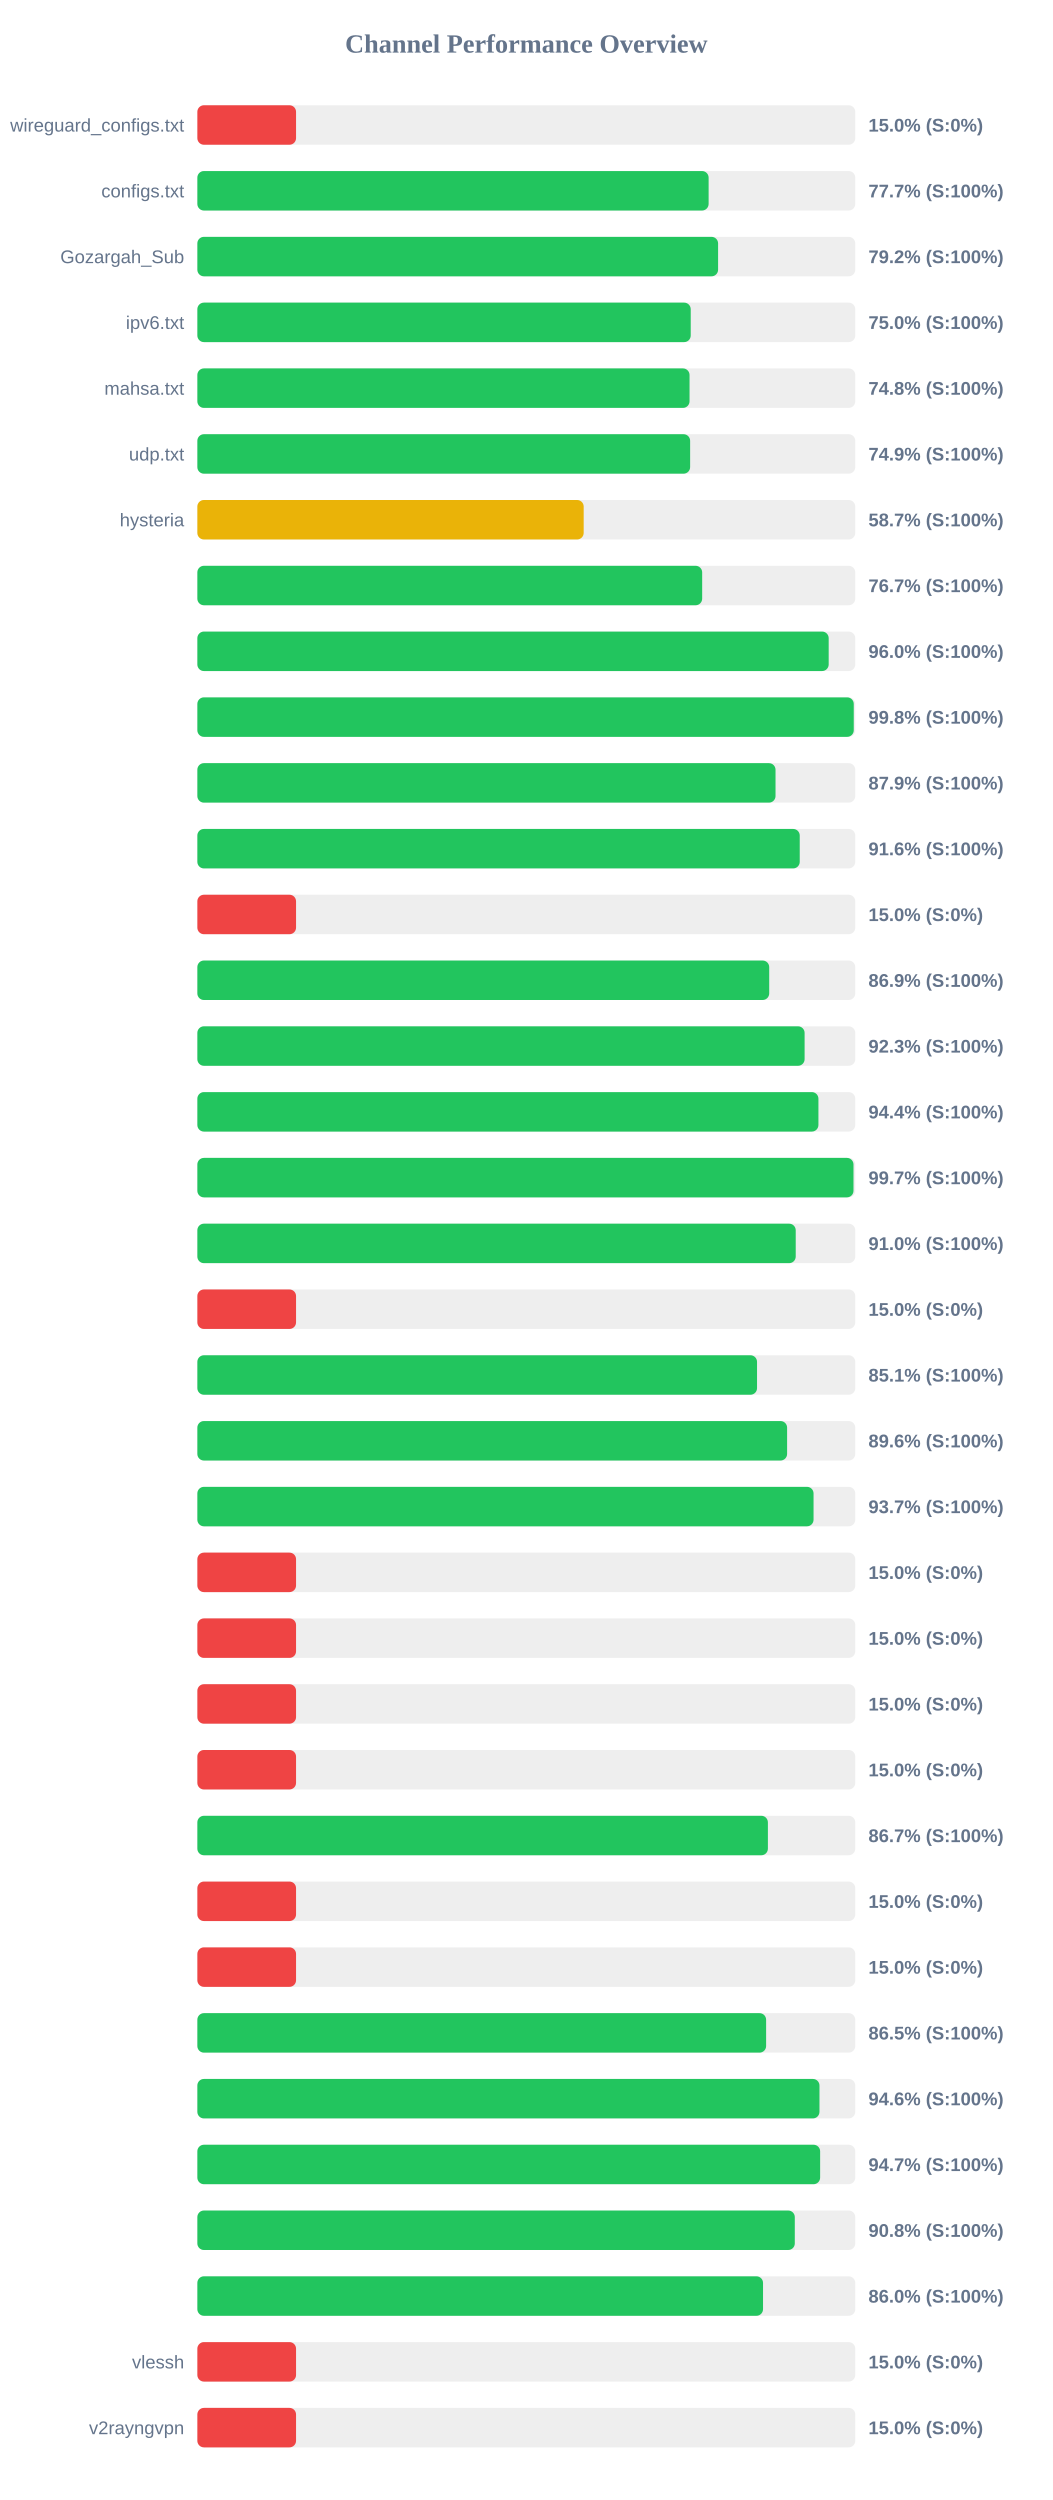
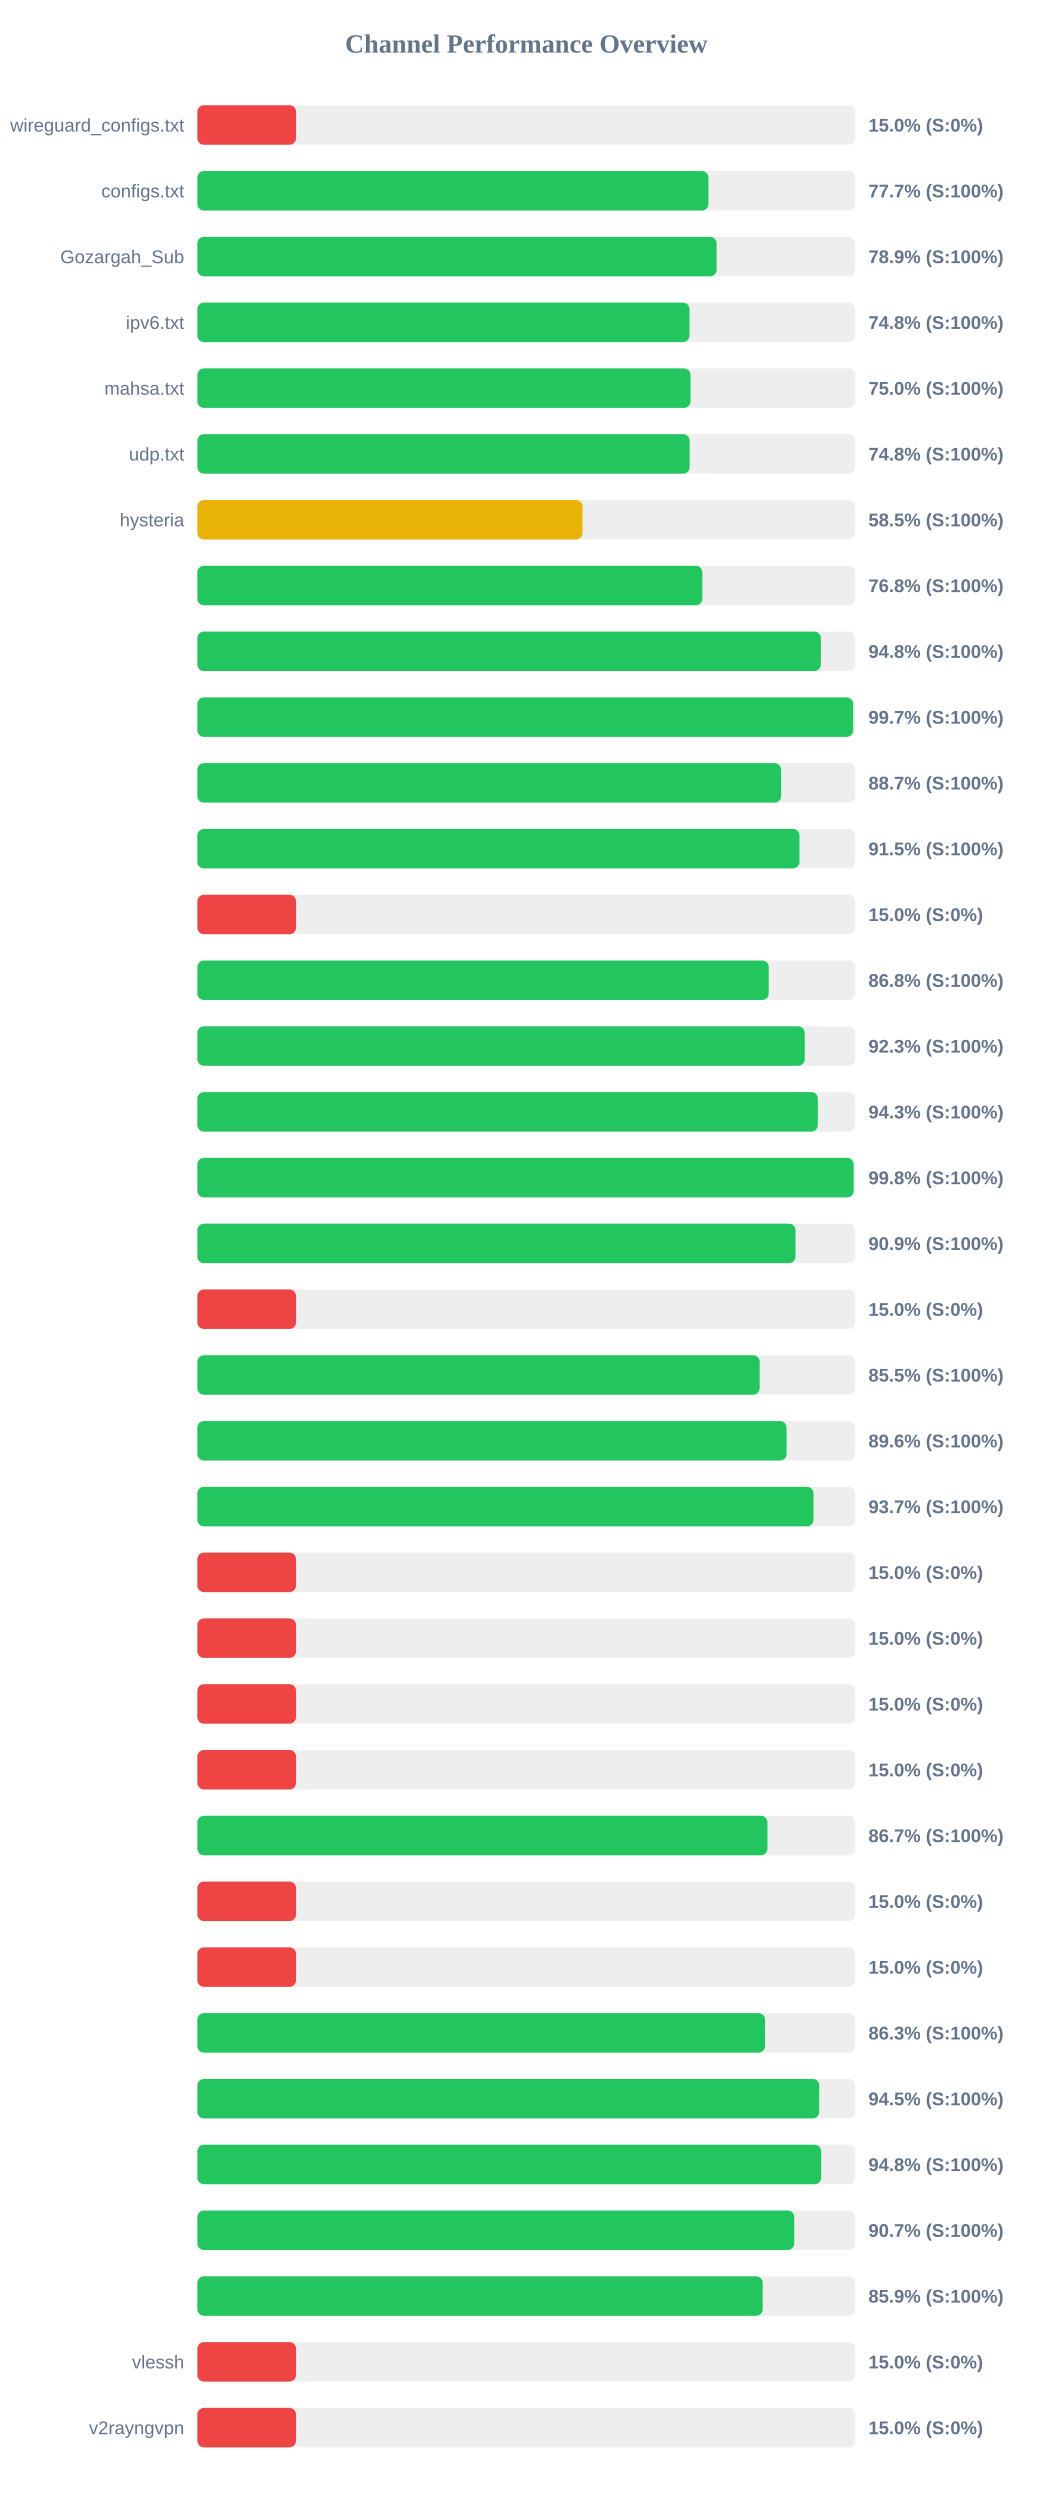
<svg xmlns="http://www.w3.org/2000/svg" width="800" height="1900" version="1.1">
  <style>
        .row { font: 14px Arial; fill: #64748b; }
        .score { font: bold 14px Arial; fill: #64748b; }
    </style>
  <text x="400" y="40" text-anchor="middle" font-size="20px" font-weight="bold" fill="#64748b">Channel Performance Overview</text>
  <rect x="150" y="80" width="500" height="30" fill="#eee" rx="5" />
  <rect x="150" y="80" width="75.0" height="30" fill="#ef4444" rx="5" />
  <text x="140" y="100" text-anchor="end" class="row">wireguard_configs.txt</text>
  <text x="660" y="100" text-anchor="start" class="score">15.0% (S:0%)</text>
  <rect x="150" y="130" width="500" height="30" fill="#eee" rx="5" />
-   <rect x="150" y="130" width="388.55" height="30" fill="#22c55e" rx="5" />
+   <rect x="150" y="130" width="388.4" height="30" fill="#22c55e" rx="5" />
  <text x="140" y="150" text-anchor="end" class="row">configs.txt</text>
  <text x="660" y="150" text-anchor="start" class="score">77.7% (S:100%)</text>
  <rect x="150" y="180" width="500" height="30" fill="#eee" rx="5" />
-   <rect x="150" y="180" width="395.75" height="30" fill="#22c55e" rx="5" />
+   <rect x="150" y="180" width="394.65" height="30" fill="#22c55e" rx="5" />
  <text x="140" y="200" text-anchor="end" class="row">Gozargah_Sub</text>
-   <text x="660" y="200" text-anchor="start" class="score">79.2% (S:100%)</text>
+   <text x="660" y="200" text-anchor="start" class="score">78.9% (S:100%)</text>
  <rect x="150" y="230" width="500" height="30" fill="#eee" rx="5" />
-   <rect x="150" y="230" width="374.95" height="30" fill="#22c55e" rx="5" />
+   <rect x="150" y="230" width="374.0" height="30" fill="#22c55e" rx="5" />
  <text x="140" y="250" text-anchor="end" class="row">ipv6.txt</text>
-   <text x="660" y="250" text-anchor="start" class="score">75.0% (S:100%)</text>
+   <text x="660" y="250" text-anchor="start" class="score">74.8% (S:100%)</text>
  <rect x="150" y="280" width="500" height="30" fill="#eee" rx="5" />
-   <rect x="150" y="280" width="374.05" height="30" fill="#22c55e" rx="5" />
+   <rect x="150" y="280" width="374.8" height="30" fill="#22c55e" rx="5" />
  <text x="140" y="300" text-anchor="end" class="row">mahsa.txt</text>
-   <text x="660" y="300" text-anchor="start" class="score">74.8% (S:100%)</text>
+   <text x="660" y="300" text-anchor="start" class="score">75.0% (S:100%)</text>
  <rect x="150" y="330" width="500" height="30" fill="#eee" rx="5" />
-   <rect x="150" y="330" width="374.5" height="30" fill="#22c55e" rx="5" />
+   <rect x="150" y="330" width="374.15" height="30" fill="#22c55e" rx="5" />
  <text x="140" y="350" text-anchor="end" class="row">udp.txt</text>
-   <text x="660" y="350" text-anchor="start" class="score">74.9% (S:100%)</text>
+   <text x="660" y="350" text-anchor="start" class="score">74.8% (S:100%)</text>
  <rect x="150" y="380" width="500" height="30" fill="#eee" rx="5" />
-   <rect x="150" y="380" width="293.6" height="30" fill="#eab308" rx="5" />
+   <rect x="150" y="380" width="292.7" height="30" fill="#eab308" rx="5" />
  <text x="140" y="400" text-anchor="end" class="row">hysteria</text>
-   <text x="660" y="400" text-anchor="start" class="score">58.7% (S:100%)</text>
+   <text x="660" y="400" text-anchor="start" class="score">58.5% (S:100%)</text>
  <rect x="150" y="430" width="500" height="30" fill="#eee" rx="5" />
-   <rect x="150" y="430" width="383.65" height="30" fill="#22c55e" rx="5" />
+   <rect x="150" y="430" width="383.8" height="30" fill="#22c55e" rx="5" />
  <text x="140" y="450" text-anchor="end" class="row" />
-   <text x="660" y="450" text-anchor="start" class="score">76.7% (S:100%)</text>
+   <text x="660" y="450" text-anchor="start" class="score">76.8% (S:100%)</text>
  <rect x="150" y="480" width="500" height="30" fill="#eee" rx="5" />
-   <rect x="150" y="480" width="479.8" height="30" fill="#22c55e" rx="5" />
+   <rect x="150" y="480" width="473.85" height="30" fill="#22c55e" rx="5" />
  <text x="140" y="500" text-anchor="end" class="row" />
-   <text x="660" y="500" text-anchor="start" class="score">96.0% (S:100%)</text>
+   <text x="660" y="500" text-anchor="start" class="score">94.8% (S:100%)</text>
  <rect x="150" y="530" width="500" height="30" fill="#eee" rx="5" />
-   <rect x="150" y="530" width="498.85" height="30" fill="#22c55e" rx="5" />
+   <rect x="150" y="530" width="498.4" height="30" fill="#22c55e" rx="5" />
  <text x="140" y="550" text-anchor="end" class="row" />
-   <text x="660" y="550" text-anchor="start" class="score">99.8% (S:100%)</text>
+   <text x="660" y="550" text-anchor="start" class="score">99.7% (S:100%)</text>
  <rect x="150" y="580" width="500" height="30" fill="#eee" rx="5" />
-   <rect x="150" y="580" width="439.4" height="30" fill="#22c55e" rx="5" />
+   <rect x="150" y="580" width="443.65" height="30" fill="#22c55e" rx="5" />
  <text x="140" y="600" text-anchor="end" class="row" />
-   <text x="660" y="600" text-anchor="start" class="score">87.9% (S:100%)</text>
+   <text x="660" y="600" text-anchor="start" class="score">88.7% (S:100%)</text>
  <rect x="150" y="630" width="500" height="30" fill="#eee" rx="5" />
-   <rect x="150" y="630" width="457.8" height="30" fill="#22c55e" rx="5" />
+   <rect x="150" y="630" width="457.6" height="30" fill="#22c55e" rx="5" />
  <text x="140" y="650" text-anchor="end" class="row" />
-   <text x="660" y="650" text-anchor="start" class="score">91.6% (S:100%)</text>
+   <text x="660" y="650" text-anchor="start" class="score">91.5% (S:100%)</text>
  <rect x="150" y="680" width="500" height="30" fill="#eee" rx="5" />
  <rect x="150" y="680" width="75.0" height="30" fill="#ef4444" rx="5" />
  <text x="140" y="700" text-anchor="end" class="row" />
  <text x="660" y="700" text-anchor="start" class="score">15.0% (S:0%)</text>
  <rect x="150" y="730" width="500" height="30" fill="#eee" rx="5" />
-   <rect x="150" y="730" width="434.6" height="30" fill="#22c55e" rx="5" />
+   <rect x="150" y="730" width="434.25" height="30" fill="#22c55e" rx="5" />
  <text x="140" y="750" text-anchor="end" class="row" />
-   <text x="660" y="750" text-anchor="start" class="score">86.9% (S:100%)</text>
+   <text x="660" y="750" text-anchor="start" class="score">86.8% (S:100%)</text>
  <rect x="150" y="780" width="500" height="30" fill="#eee" rx="5" />
-   <rect x="150" y="780" width="461.5" height="30" fill="#22c55e" rx="5" />
+   <rect x="150" y="780" width="461.6" height="30" fill="#22c55e" rx="5" />
  <text x="140" y="800" text-anchor="end" class="row" />
  <text x="660" y="800" text-anchor="start" class="score">92.3% (S:100%)</text>
  <rect x="150" y="830" width="500" height="30" fill="#eee" rx="5" />
-   <rect x="150" y="830" width="472.0" height="30" fill="#22c55e" rx="5" />
+   <rect x="150" y="830" width="471.55" height="30" fill="#22c55e" rx="5" />
  <text x="140" y="850" text-anchor="end" class="row" />
-   <text x="660" y="850" text-anchor="start" class="score">94.4% (S:100%)</text>
+   <text x="660" y="850" text-anchor="start" class="score">94.3% (S:100%)</text>
  <rect x="150" y="880" width="500" height="30" fill="#eee" rx="5" />
-   <rect x="150" y="880" width="498.65" height="30" fill="#22c55e" rx="5" />
+   <rect x="150" y="880" width="498.8" height="30" fill="#22c55e" rx="5" />
  <text x="140" y="900" text-anchor="end" class="row" />
-   <text x="660" y="900" text-anchor="start" class="score">99.7% (S:100%)</text>
+   <text x="660" y="900" text-anchor="start" class="score">99.8% (S:100%)</text>
  <rect x="150" y="930" width="500" height="30" fill="#eee" rx="5" />
-   <rect x="150" y="930" width="454.75" height="30" fill="#22c55e" rx="5" />
+   <rect x="150" y="930" width="454.6" height="30" fill="#22c55e" rx="5" />
  <text x="140" y="950" text-anchor="end" class="row" />
-   <text x="660" y="950" text-anchor="start" class="score">91.0% (S:100%)</text>
+   <text x="660" y="950" text-anchor="start" class="score">90.9% (S:100%)</text>
  <rect x="150" y="980" width="500" height="30" fill="#eee" rx="5" />
  <rect x="150" y="980" width="75.0" height="30" fill="#ef4444" rx="5" />
  <text x="140" y="1000" text-anchor="end" class="row" />
  <text x="660" y="1000" text-anchor="start" class="score">15.0% (S:0%)</text>
  <rect x="150" y="1030" width="500" height="30" fill="#eee" rx="5" />
-   <rect x="150" y="1030" width="425.35" height="30" fill="#22c55e" rx="5" />
+   <rect x="150" y="1030" width="427.35" height="30" fill="#22c55e" rx="5" />
  <text x="140" y="1050" text-anchor="end" class="row" />
-   <text x="660" y="1050" text-anchor="start" class="score">85.1% (S:100%)</text>
+   <text x="660" y="1050" text-anchor="start" class="score">85.5% (S:100%)</text>
  <rect x="150" y="1080" width="500" height="30" fill="#eee" rx="5" />
-   <rect x="150" y="1080" width="448.2" height="30" fill="#22c55e" rx="5" />
+   <rect x="150" y="1080" width="447.8" height="30" fill="#22c55e" rx="5" />
  <text x="140" y="1100" text-anchor="end" class="row" />
  <text x="660" y="1100" text-anchor="start" class="score">89.6% (S:100%)</text>
  <rect x="150" y="1130" width="500" height="30" fill="#eee" rx="5" />
-   <rect x="150" y="1130" width="468.3" height="30" fill="#22c55e" rx="5" />
+   <rect x="150" y="1130" width="468.25" height="30" fill="#22c55e" rx="5" />
  <text x="140" y="1150" text-anchor="end" class="row" />
  <text x="660" y="1150" text-anchor="start" class="score">93.7% (S:100%)</text>
  <rect x="150" y="1180" width="500" height="30" fill="#eee" rx="5" />
  <rect x="150" y="1180" width="75.0" height="30" fill="#ef4444" rx="5" />
  <text x="140" y="1200" text-anchor="end" class="row" />
  <text x="660" y="1200" text-anchor="start" class="score">15.0% (S:0%)</text>
  <rect x="150" y="1230" width="500" height="30" fill="#eee" rx="5" />
  <rect x="150" y="1230" width="75.0" height="30" fill="#ef4444" rx="5" />
  <text x="140" y="1250" text-anchor="end" class="row" />
  <text x="660" y="1250" text-anchor="start" class="score">15.0% (S:0%)</text>
  <rect x="150" y="1280" width="500" height="30" fill="#eee" rx="5" />
  <rect x="150" y="1280" width="75.0" height="30" fill="#ef4444" rx="5" />
  <text x="140" y="1300" text-anchor="end" class="row" />
  <text x="660" y="1300" text-anchor="start" class="score">15.0% (S:0%)</text>
  <rect x="150" y="1330" width="500" height="30" fill="#eee" rx="5" />
  <rect x="150" y="1330" width="75.0" height="30" fill="#ef4444" rx="5" />
  <text x="140" y="1350" text-anchor="end" class="row" />
  <text x="660" y="1350" text-anchor="start" class="score">15.0% (S:0%)</text>
  <rect x="150" y="1380" width="500" height="30" fill="#eee" rx="5" />
-   <rect x="150" y="1380" width="433.6" height="30" fill="#22c55e" rx="5" />
+   <rect x="150" y="1380" width="433.25" height="30" fill="#22c55e" rx="5" />
  <text x="140" y="1400" text-anchor="end" class="row" />
  <text x="660" y="1400" text-anchor="start" class="score">86.7% (S:100%)</text>
  <rect x="150" y="1430" width="500" height="30" fill="#eee" rx="5" />
  <rect x="150" y="1430" width="75.0" height="30" fill="#ef4444" rx="5" />
  <text x="140" y="1450" text-anchor="end" class="row" />
  <text x="660" y="1450" text-anchor="start" class="score">15.0% (S:0%)</text>
  <rect x="150" y="1480" width="500" height="30" fill="#eee" rx="5" />
  <rect x="150" y="1480" width="75.0" height="30" fill="#ef4444" rx="5" />
  <text x="140" y="1500" text-anchor="end" class="row" />
  <text x="660" y="1500" text-anchor="start" class="score">15.0% (S:0%)</text>
  <rect x="150" y="1530" width="500" height="30" fill="#eee" rx="5" />
-   <rect x="150" y="1530" width="432.25" height="30" fill="#22c55e" rx="5" />
+   <rect x="150" y="1530" width="431.45" height="30" fill="#22c55e" rx="5" />
  <text x="140" y="1550" text-anchor="end" class="row" />
-   <text x="660" y="1550" text-anchor="start" class="score">86.5% (S:100%)</text>
+   <text x="660" y="1550" text-anchor="start" class="score">86.3% (S:100%)</text>
  <rect x="150" y="1580" width="500" height="30" fill="#eee" rx="5" />
-   <rect x="150" y="1580" width="472.8" height="30" fill="#22c55e" rx="5" />
+   <rect x="150" y="1580" width="472.6" height="30" fill="#22c55e" rx="5" />
  <text x="140" y="1600" text-anchor="end" class="row" />
-   <text x="660" y="1600" text-anchor="start" class="score">94.6% (S:100%)</text>
+   <text x="660" y="1600" text-anchor="start" class="score">94.5% (S:100%)</text>
  <rect x="150" y="1630" width="500" height="30" fill="#eee" rx="5" />
-   <rect x="150" y="1630" width="473.3" height="30" fill="#22c55e" rx="5" />
+   <rect x="150" y="1630" width="474.1" height="30" fill="#22c55e" rx="5" />
  <text x="140" y="1650" text-anchor="end" class="row" />
-   <text x="660" y="1650" text-anchor="start" class="score">94.7% (S:100%)</text>
+   <text x="660" y="1650" text-anchor="start" class="score">94.8% (S:100%)</text>
  <rect x="150" y="1680" width="500" height="30" fill="#eee" rx="5" />
-   <rect x="150" y="1680" width="454.05" height="30" fill="#22c55e" rx="5" />
+   <rect x="150" y="1680" width="453.6" height="30" fill="#22c55e" rx="5" />
  <text x="140" y="1700" text-anchor="end" class="row" />
-   <text x="660" y="1700" text-anchor="start" class="score">90.8% (S:100%)</text>
+   <text x="660" y="1700" text-anchor="start" class="score">90.7% (S:100%)</text>
  <rect x="150" y="1730" width="500" height="30" fill="#eee" rx="5" />
-   <rect x="150" y="1730" width="429.9" height="30" fill="#22c55e" rx="5" />
+   <rect x="150" y="1730" width="429.65" height="30" fill="#22c55e" rx="5" />
  <text x="140" y="1750" text-anchor="end" class="row" />
-   <text x="660" y="1750" text-anchor="start" class="score">86.0% (S:100%)</text>
+   <text x="660" y="1750" text-anchor="start" class="score">85.9% (S:100%)</text>
  <rect x="150" y="1780" width="500" height="30" fill="#eee" rx="5" />
  <rect x="150" y="1780" width="75.0" height="30" fill="#ef4444" rx="5" />
  <text x="140" y="1800" text-anchor="end" class="row">vlessh</text>
  <text x="660" y="1800" text-anchor="start" class="score">15.0% (S:0%)</text>
  <rect x="150" y="1830" width="500" height="30" fill="#eee" rx="5" />
  <rect x="150" y="1830" width="75.0" height="30" fill="#ef4444" rx="5" />
  <text x="140" y="1850" text-anchor="end" class="row">v2rayngvpn</text>
  <text x="660" y="1850" text-anchor="start" class="score">15.0% (S:0%)</text>
</svg>
